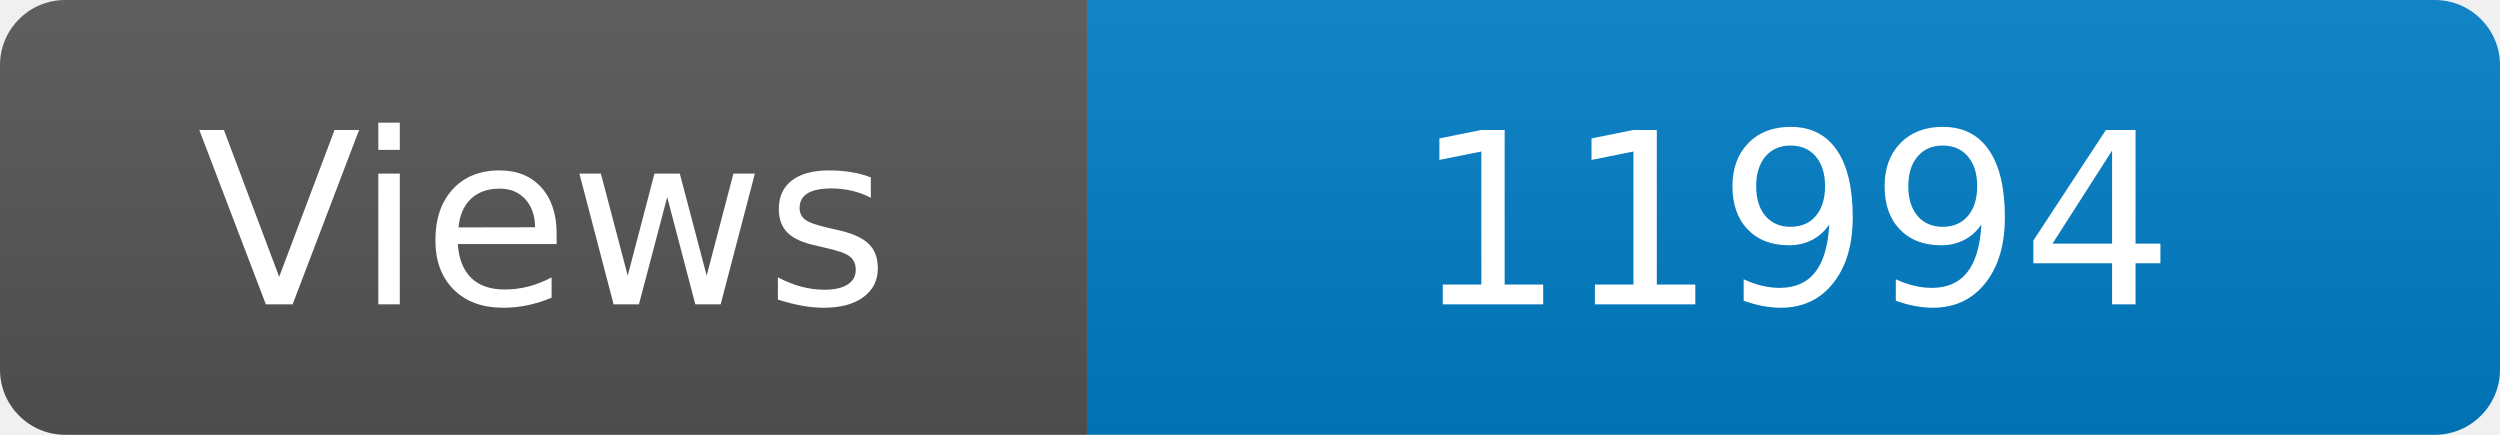
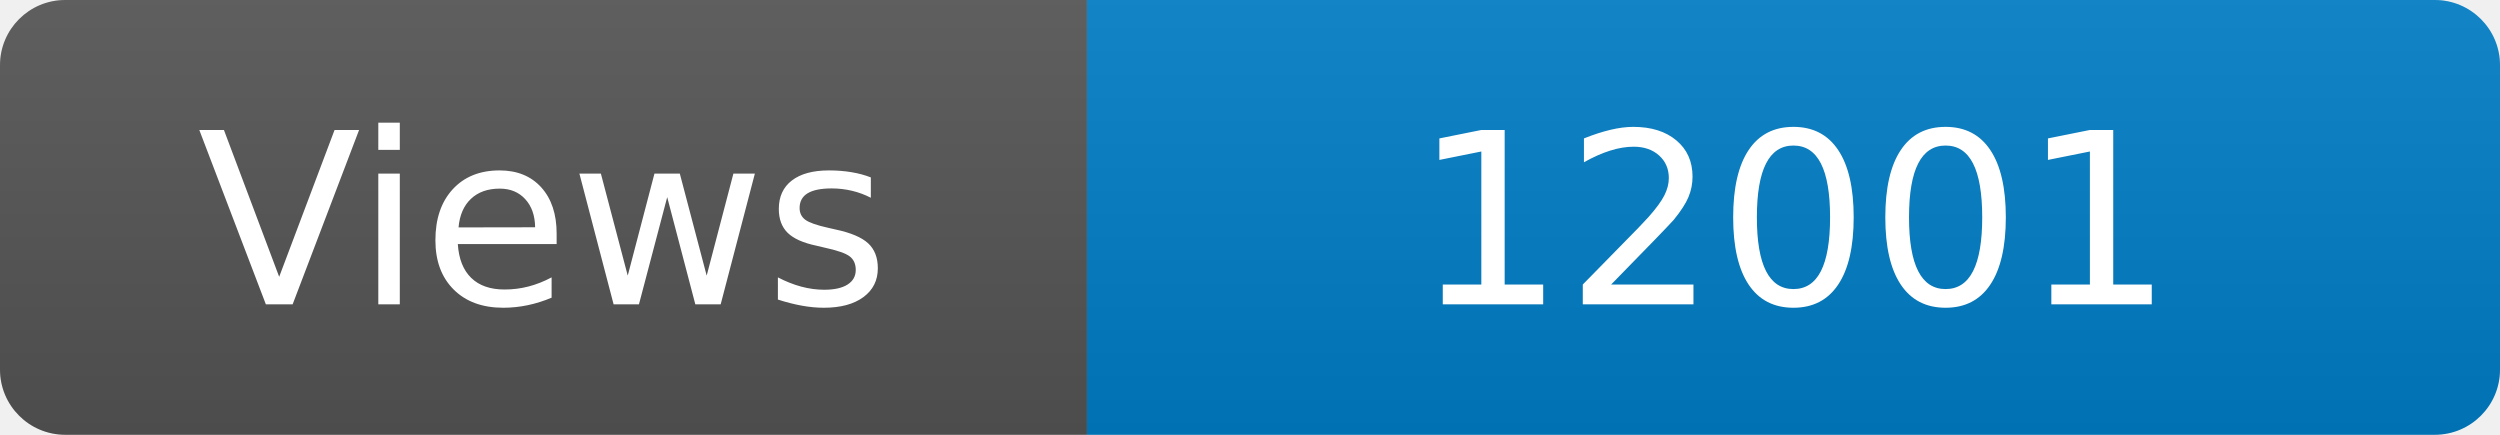
<svg xmlns="http://www.w3.org/2000/svg" width="115" height="20" role="img" aria-label="Maintained?: yes">
  <linearGradient id="s" x2="0" y2="100%">
    <stop offset="0" stop-color="#bbb" stop-opacity=".1" />
    <stop offset="1" stop-opacity=".1" />
  </linearGradient>
  <clipPath id="r">
    <rect width="115" height="20" rx="3" fill="#fff" />
  </clipPath>
  <g clip-path="url(#r)">
    <rect width="50" height="20" fill="#555" />
    <rect x="50" width="160" height="20" fill="#007ec6" />
    <rect width="115" height="20" fill="url(#s)" />
  </g>
  <g fill="#fff" text-anchor="middle" font-family="Verdana,Geneva,DejaVu Sans,sans-serif" font-size="110">
    <text x="250" y="140" transform="scale(.1)" fill="#fff">Views</text>
-     <text x="825" y="140" transform="scale(.1)" fill="#fff">11994</text>
+     <text x="825" y="140" transform="scale(.1)" fill="#fff">12001</text>
  </g>
</svg>
